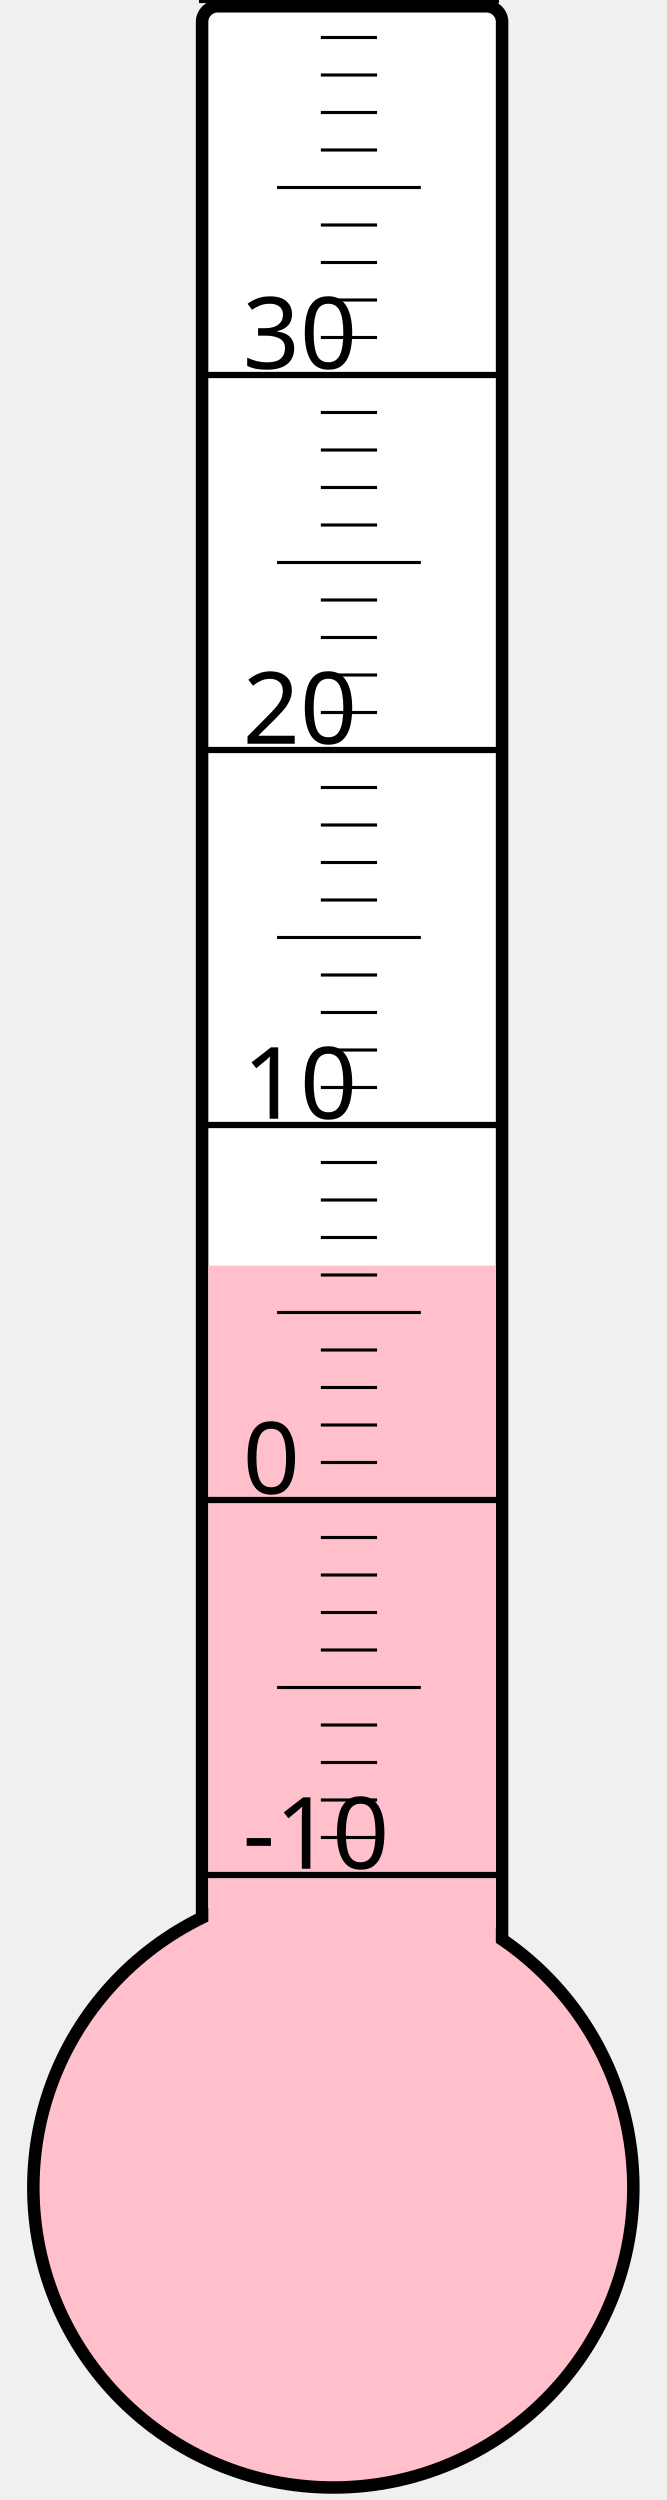
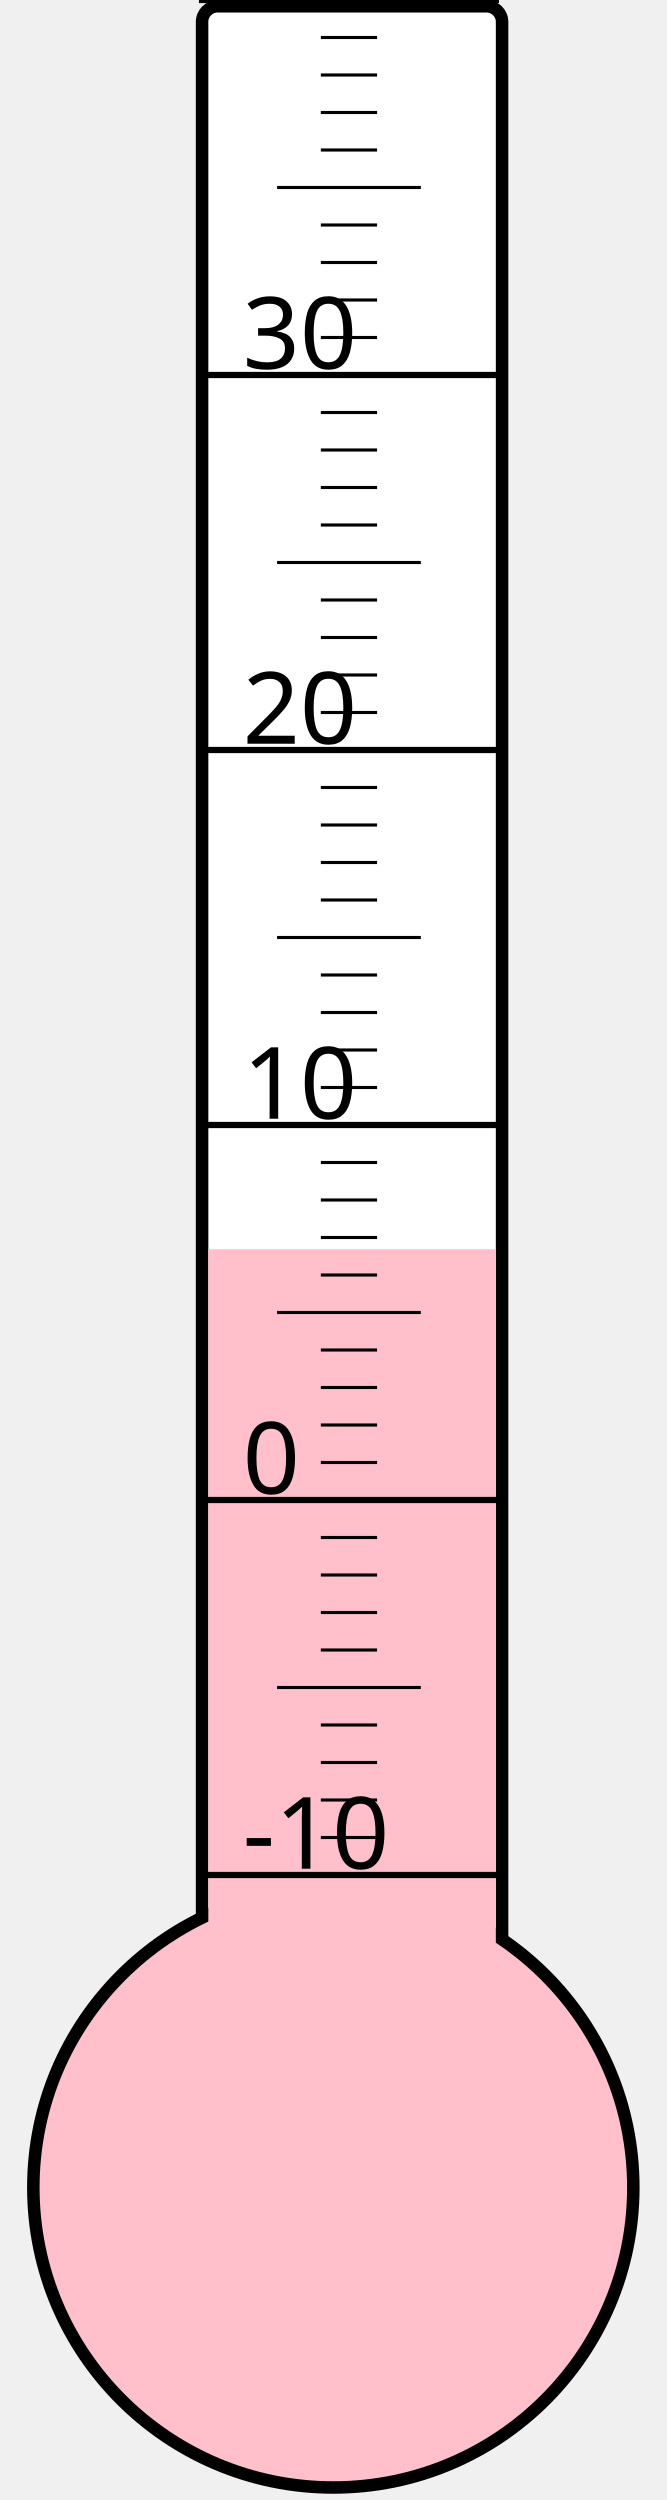
<svg xmlns="http://www.w3.org/2000/svg" width="40px" height="150px" viewBox="0 0 200 800">
  <rect width="200" height="800" x="0" y="0" style="fill: #ffffeb; fill-opacity: 0;" />
  <rect width="96" height="680" x="58" y="2" rx="5" ry="5" style="fill: white; fill-opacity: 1; stroke: black; stroke-width: 4;" />
  <circle cx="100" cy="700" r="96" style="fill: pink; stroke: black; stroke-width: 4;" />
-   <rect width="92" height="295.0" x="60" y="405.0" style="fill: pink; fill-opacity: 1; stroke-width: 0;" />
+   <rect width="92" height="300.25" x="60" y="399.75" style="fill: pink; fill-opacity: 1; stroke-width: 0;" />
  <text x="71" y="598" style="font-family: sans-serif; font-size: 24pt;">-10</text>
  <text x="71" y="478" style="font-family: sans-serif; font-size: 24pt;">0</text>
  <text x="71" y="358" style="font-family: sans-serif; font-size: 24pt;">10</text>
  <text x="71" y="238" style="font-family: sans-serif; font-size: 24pt;">20</text>
  <text x="71" y="118" style="font-family: sans-serif; font-size: 24pt;">30</text>
  <g style="stroke: black;">
    <line x1="57" y1="600" x2="153" y2="600" style="stroke-width: 2;" />
    <line x1="96" y1="588" x2="114" y2="588" style="stroke-width: 1;" />
    <line x1="96" y1="576" x2="114" y2="576" style="stroke-width: 1;" />
    <line x1="96" y1="564" x2="114" y2="564" style="stroke-width: 1;" />
    <line x1="96" y1="552" x2="114" y2="552" style="stroke-width: 1;" />
    <line x1="82" y1="540" x2="128" y2="540" style="stroke-width: 1;" />
    <line x1="96" y1="528" x2="114" y2="528" style="stroke-width: 1;" />
    <line x1="96" y1="516" x2="114" y2="516" style="stroke-width: 1;" />
    <line x1="96" y1="504" x2="114" y2="504" style="stroke-width: 1;" />
    <line x1="96" y1="492" x2="114" y2="492" style="stroke-width: 1;" />
    <line x1="57" y1="480" x2="153" y2="480" style="stroke-width: 2;" />
    <line x1="96" y1="468" x2="114" y2="468" style="stroke-width: 1;" />
    <line x1="96" y1="456" x2="114" y2="456" style="stroke-width: 1;" />
    <line x1="96" y1="444" x2="114" y2="444" style="stroke-width: 1;" />
    <line x1="96" y1="432" x2="114" y2="432" style="stroke-width: 1;" />
    <line x1="82" y1="420" x2="128" y2="420" style="stroke-width: 1;" />
    <line x1="96" y1="408" x2="114" y2="408" style="stroke-width: 1;" />
    <line x1="96" y1="396" x2="114" y2="396" style="stroke-width: 1;" />
    <line x1="96" y1="384" x2="114" y2="384" style="stroke-width: 1;" />
    <line x1="96" y1="372" x2="114" y2="372" style="stroke-width: 1;" />
    <line x1="57" y1="360" x2="153" y2="360" style="stroke-width: 2;" />
    <line x1="96" y1="348" x2="114" y2="348" style="stroke-width: 1;" />
    <line x1="96" y1="336" x2="114" y2="336" style="stroke-width: 1;" />
    <line x1="96" y1="324" x2="114" y2="324" style="stroke-width: 1;" />
    <line x1="96" y1="312" x2="114" y2="312" style="stroke-width: 1;" />
    <line x1="82" y1="300" x2="128" y2="300" style="stroke-width: 1;" />
    <line x1="96" y1="288" x2="114" y2="288" style="stroke-width: 1;" />
    <line x1="96" y1="276" x2="114" y2="276" style="stroke-width: 1;" />
    <line x1="96" y1="264" x2="114" y2="264" style="stroke-width: 1;" />
    <line x1="96" y1="252" x2="114" y2="252" style="stroke-width: 1;" />
    <line x1="57" y1="240" x2="153" y2="240" style="stroke-width: 2;" />
    <line x1="96" y1="228" x2="114" y2="228" style="stroke-width: 1;" />
    <line x1="96" y1="216" x2="114" y2="216" style="stroke-width: 1;" />
    <line x1="96" y1="204" x2="114" y2="204" style="stroke-width: 1;" />
    <line x1="96" y1="192" x2="114" y2="192" style="stroke-width: 1;" />
    <line x1="82" y1="180" x2="128" y2="180" style="stroke-width: 1;" />
    <line x1="96" y1="168" x2="114" y2="168" style="stroke-width: 1;" />
    <line x1="96" y1="156" x2="114" y2="156" style="stroke-width: 1;" />
    <line x1="96" y1="144" x2="114" y2="144" style="stroke-width: 1;" />
    <line x1="96" y1="132" x2="114" y2="132" style="stroke-width: 1;" />
    <line x1="57" y1="120" x2="153" y2="120" style="stroke-width: 2;" />
    <line x1="96" y1="108" x2="114" y2="108" style="stroke-width: 1;" />
    <line x1="96" y1="96" x2="114" y2="96" style="stroke-width: 1;" />
    <line x1="96" y1="84" x2="114" y2="84" style="stroke-width: 1;" />
    <line x1="96" y1="72" x2="114" y2="72" style="stroke-width: 1;" />
    <line x1="82" y1="60" x2="128" y2="60" style="stroke-width: 1;" />
    <line x1="96" y1="48" x2="114" y2="48" style="stroke-width: 1;" />
    <line x1="96" y1="36" x2="114" y2="36" style="stroke-width: 1;" />
    <line x1="96" y1="24" x2="114" y2="24" style="stroke-width: 1;" />
    <line x1="96" y1="12" x2="114" y2="12" style="stroke-width: 1;" />
    <line x1="57" y1="0" x2="153" y2="0" style="stroke-width: 2;" />
  </g>
</svg>
